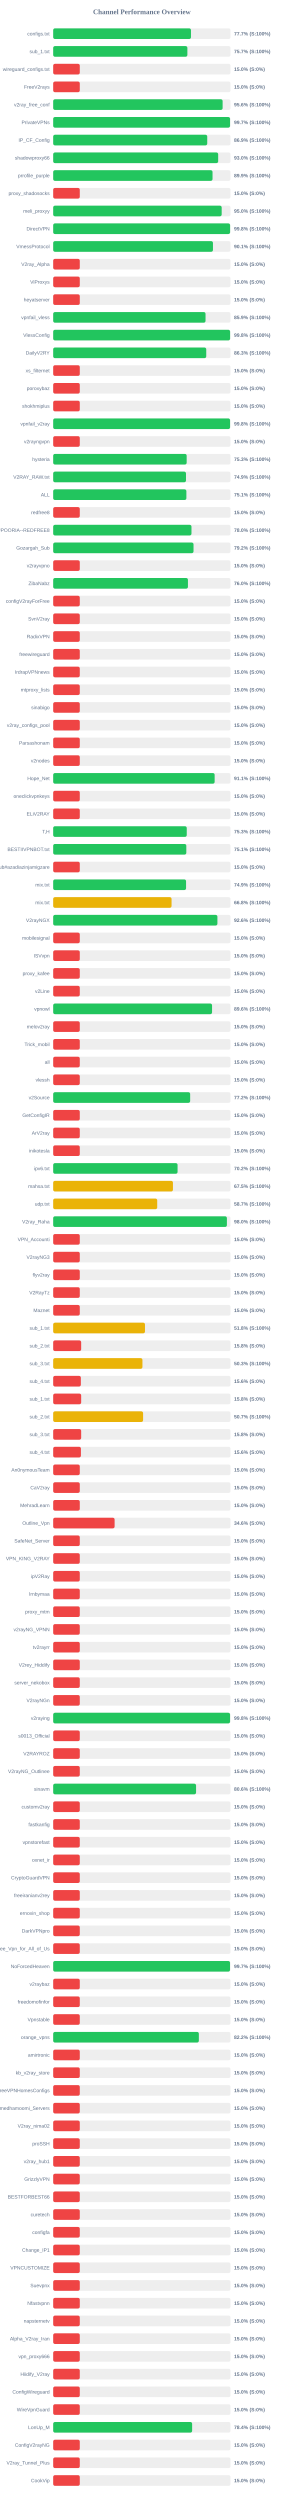
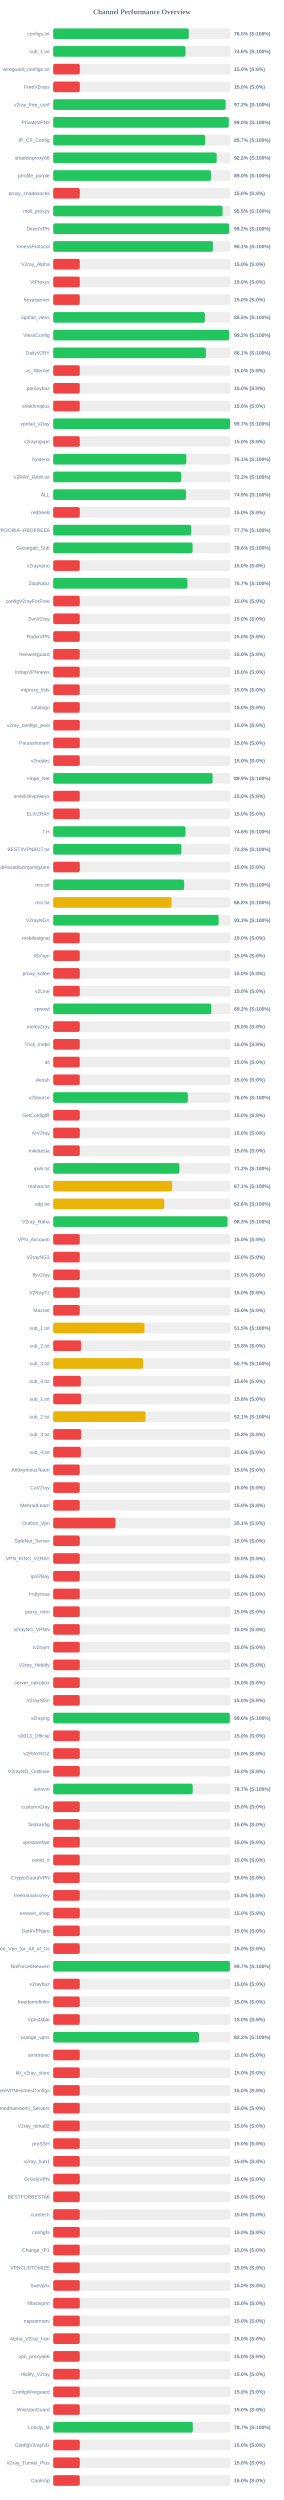
<svg xmlns="http://www.w3.org/2000/svg" width="800" height="7050" version="1.1">
  <style>
        .row { font: 14px Arial; fill: #64748b; }
        .score { font: bold 14px Arial; fill: #64748b; }
    </style>
  <text x="400" y="40" text-anchor="middle" font-size="20px" font-weight="bold" fill="#64748b">Channel Performance Overview</text>
  <rect x="150" y="80" width="500" height="30" fill="#eee" rx="5" />
-   <rect x="150" y="80" width="388.55" height="30" fill="#22c55e" rx="5" />
+   <rect x="150" y="80" width="382.45" height="30" fill="#22c55e" rx="5" />
  <text x="140" y="100" text-anchor="end" class="row">configs.txt</text>
-   <text x="660" y="100" text-anchor="start" class="score">77.7% (S:100%)</text>
+   <text x="660" y="100" text-anchor="start" class="score">76.5% (S:100%)</text>
  <rect x="150" y="130" width="500" height="30" fill="#eee" rx="5" />
-   <rect x="150" y="130" width="378.4" height="30" fill="#22c55e" rx="5" />
+   <rect x="150" y="130" width="373.15" height="30" fill="#22c55e" rx="5" />
  <text x="140" y="150" text-anchor="end" class="row">sub_1.txt</text>
-   <text x="660" y="150" text-anchor="start" class="score">75.7% (S:100%)</text>
+   <text x="660" y="150" text-anchor="start" class="score">74.6% (S:100%)</text>
  <rect x="150" y="180" width="500" height="30" fill="#eee" rx="5" />
  <rect x="150" y="180" width="75.0" height="30" fill="#ef4444" rx="5" />
  <text x="140" y="200" text-anchor="end" class="row">wireguard_configs.txt</text>
  <text x="660" y="200" text-anchor="start" class="score">15.0% (S:0%)</text>
  <rect x="150" y="230" width="500" height="30" fill="#eee" rx="5" />
  <rect x="150" y="230" width="75.0" height="30" fill="#ef4444" rx="5" />
  <text x="140" y="250" text-anchor="end" class="row">FreeV2rays</text>
  <text x="660" y="250" text-anchor="start" class="score">15.0% (S:0%)</text>
  <rect x="150" y="280" width="500" height="30" fill="#eee" rx="5" />
-   <rect x="150" y="280" width="477.8" height="30" fill="#22c55e" rx="5" />
+   <rect x="150" y="280" width="486.2" height="30" fill="#22c55e" rx="5" />
  <text x="140" y="300" text-anchor="end" class="row">v2ray_free_conf</text>
-   <text x="660" y="300" text-anchor="start" class="score">95.6% (S:100%)</text>
+   <text x="660" y="300" text-anchor="start" class="score">97.2% (S:100%)</text>
  <rect x="150" y="330" width="500" height="30" fill="#eee" rx="5" />
-   <rect x="150" y="330" width="498.7" height="30" fill="#22c55e" rx="5" />
+   <rect x="150" y="330" width="495.15" height="30" fill="#22c55e" rx="5" />
  <text x="140" y="350" text-anchor="end" class="row">PrivateVPNs</text>
-   <text x="660" y="350" text-anchor="start" class="score">99.7% (S:100%)</text>
+   <text x="660" y="350" text-anchor="start" class="score">99.0% (S:100%)</text>
  <rect x="150" y="380" width="500" height="30" fill="#eee" rx="5" />
-   <rect x="150" y="380" width="434.4" height="30" fill="#22c55e" rx="5" />
+   <rect x="150" y="380" width="428.6" height="30" fill="#22c55e" rx="5" />
  <text x="140" y="400" text-anchor="end" class="row">IP_CF_Config</text>
-   <text x="660" y="400" text-anchor="start" class="score">86.9% (S:100%)</text>
+   <text x="660" y="400" text-anchor="start" class="score">85.7% (S:100%)</text>
  <rect x="150" y="430" width="500" height="30" fill="#eee" rx="5" />
-   <rect x="150" y="430" width="465.25" height="30" fill="#22c55e" rx="5" />
+   <rect x="150" y="430" width="461.05" height="30" fill="#22c55e" rx="5" />
  <text x="140" y="450" text-anchor="end" class="row">shadowproxy66</text>
-   <text x="660" y="450" text-anchor="start" class="score">93.0% (S:100%)</text>
+   <text x="660" y="450" text-anchor="start" class="score">92.2% (S:100%)</text>
  <rect x="150" y="480" width="500" height="30" fill="#eee" rx="5" />
-   <rect x="150" y="480" width="449.35" height="30" fill="#22c55e" rx="5" />
+   <rect x="150" y="480" width="444.9" height="30" fill="#22c55e" rx="5" />
  <text x="140" y="500" text-anchor="end" class="row">prrofile_purple</text>
-   <text x="660" y="500" text-anchor="start" class="score">89.9% (S:100%)</text>
+   <text x="660" y="500" text-anchor="start" class="score">89.0% (S:100%)</text>
  <rect x="150" y="530" width="500" height="30" fill="#eee" rx="5" />
  <rect x="150" y="530" width="75.0" height="30" fill="#ef4444" rx="5" />
  <text x="140" y="550" text-anchor="end" class="row">proxy_shadosocks</text>
  <text x="660" y="550" text-anchor="start" class="score">15.0% (S:0%)</text>
  <rect x="150" y="580" width="500" height="30" fill="#eee" rx="5" />
-   <rect x="150" y="580" width="475.15" height="30" fill="#22c55e" rx="5" />
+   <rect x="150" y="580" width="477.65" height="30" fill="#22c55e" rx="5" />
  <text x="140" y="600" text-anchor="end" class="row">meli_proxyy</text>
-   <text x="660" y="600" text-anchor="start" class="score">95.0% (S:100%)</text>
+   <text x="660" y="600" text-anchor="start" class="score">95.5% (S:100%)</text>
  <rect x="150" y="630" width="500" height="30" fill="#eee" rx="5" />
-   <rect x="150" y="630" width="498.85" height="30" fill="#22c55e" rx="5" />
+   <rect x="150" y="630" width="496.0" height="30" fill="#22c55e" rx="5" />
  <text x="140" y="650" text-anchor="end" class="row">DirectVPN</text>
-   <text x="660" y="650" text-anchor="start" class="score">99.8% (S:100%)</text>
+   <text x="660" y="650" text-anchor="start" class="score">99.2% (S:100%)</text>
  <rect x="150" y="680" width="500" height="30" fill="#eee" rx="5" />
-   <rect x="150" y="680" width="450.55" height="30" fill="#22c55e" rx="5" />
+   <rect x="150" y="680" width="450.5" height="30" fill="#22c55e" rx="5" />
  <text x="140" y="700" text-anchor="end" class="row">VmessProtocol</text>
  <text x="660" y="700" text-anchor="start" class="score">90.1% (S:100%)</text>
  <rect x="150" y="730" width="500" height="30" fill="#eee" rx="5" />
  <rect x="150" y="730" width="75.0" height="30" fill="#ef4444" rx="5" />
  <text x="140" y="750" text-anchor="end" class="row">V2ray_Alpha</text>
  <text x="660" y="750" text-anchor="start" class="score">15.0% (S:0%)</text>
  <rect x="150" y="780" width="500" height="30" fill="#eee" rx="5" />
  <rect x="150" y="780" width="75.0" height="30" fill="#ef4444" rx="5" />
  <text x="140" y="800" text-anchor="end" class="row">ViProxys</text>
  <text x="660" y="800" text-anchor="start" class="score">15.0% (S:0%)</text>
  <rect x="150" y="830" width="500" height="30" fill="#eee" rx="5" />
  <rect x="150" y="830" width="75.0" height="30" fill="#ef4444" rx="5" />
  <text x="140" y="850" text-anchor="end" class="row">heyatserver</text>
  <text x="660" y="850" text-anchor="start" class="score">15.0% (S:0%)</text>
  <rect x="150" y="880" width="500" height="30" fill="#eee" rx="5" />
-   <rect x="150" y="880" width="429.6" height="30" fill="#22c55e" rx="5" />
+   <rect x="150" y="880" width="427.7" height="30" fill="#22c55e" rx="5" />
  <text x="140" y="900" text-anchor="end" class="row">vpnfail_vless</text>
-   <text x="660" y="900" text-anchor="start" class="score">85.9% (S:100%)</text>
+   <text x="660" y="900" text-anchor="start" class="score">85.5% (S:100%)</text>
  <rect x="150" y="930" width="500" height="30" fill="#eee" rx="5" />
-   <rect x="150" y="930" width="498.85" height="30" fill="#22c55e" rx="5" />
+   <rect x="150" y="930" width="496.2" height="30" fill="#22c55e" rx="5" />
  <text x="140" y="950" text-anchor="end" class="row">VlessConfig</text>
-   <text x="660" y="950" text-anchor="start" class="score">99.8% (S:100%)</text>
+   <text x="660" y="950" text-anchor="start" class="score">99.2% (S:100%)</text>
  <rect x="150" y="980" width="500" height="30" fill="#eee" rx="5" />
-   <rect x="150" y="980" width="431.6" height="30" fill="#22c55e" rx="5" />
+   <rect x="150" y="980" width="430.55" height="30" fill="#22c55e" rx="5" />
  <text x="140" y="1000" text-anchor="end" class="row">DailyV2RY</text>
-   <text x="660" y="1000" text-anchor="start" class="score">86.3% (S:100%)</text>
+   <text x="660" y="1000" text-anchor="start" class="score">86.1% (S:100%)</text>
  <rect x="150" y="1030" width="500" height="30" fill="#eee" rx="5" />
  <rect x="150" y="1030" width="75.0" height="30" fill="#ef4444" rx="5" />
  <text x="140" y="1050" text-anchor="end" class="row">xs_filternet</text>
  <text x="660" y="1050" text-anchor="start" class="score">15.0% (S:0%)</text>
  <rect x="150" y="1080" width="500" height="30" fill="#eee" rx="5" />
  <rect x="150" y="1080" width="75.0" height="30" fill="#ef4444" rx="5" />
  <text x="140" y="1100" text-anchor="end" class="row">poroxybaz</text>
  <text x="660" y="1100" text-anchor="start" class="score">15.0% (S:0%)</text>
  <rect x="150" y="1130" width="500" height="30" fill="#eee" rx="5" />
  <rect x="150" y="1130" width="75.0" height="30" fill="#ef4444" rx="5" />
  <text x="140" y="1150" text-anchor="end" class="row">shokhmiplus</text>
  <text x="660" y="1150" text-anchor="start" class="score">15.0% (S:0%)</text>
  <rect x="150" y="1180" width="500" height="30" fill="#eee" rx="5" />
-   <rect x="150" y="1180" width="498.75" height="30" fill="#22c55e" rx="5" />
+   <rect x="150" y="1180" width="498.7" height="30" fill="#22c55e" rx="5" />
  <text x="140" y="1200" text-anchor="end" class="row">vpnfail_v2ray</text>
-   <text x="660" y="1200" text-anchor="start" class="score">99.8% (S:100%)</text>
+   <text x="660" y="1200" text-anchor="start" class="score">99.7% (S:100%)</text>
  <rect x="150" y="1230" width="500" height="30" fill="#eee" rx="5" />
  <rect x="150" y="1230" width="75.0" height="30" fill="#ef4444" rx="5" />
  <text x="140" y="1250" text-anchor="end" class="row">v2rayngvpn</text>
  <text x="660" y="1250" text-anchor="start" class="score">15.0% (S:0%)</text>
  <rect x="150" y="1280" width="500" height="30" fill="#eee" rx="5" />
-   <rect x="150" y="1280" width="376.4" height="30" fill="#22c55e" rx="5" />
+   <rect x="150" y="1280" width="375.55" height="30" fill="#22c55e" rx="5" />
  <text x="140" y="1300" text-anchor="end" class="row">hysteria</text>
-   <text x="660" y="1300" text-anchor="start" class="score">75.3% (S:100%)</text>
+   <text x="660" y="1300" text-anchor="start" class="score">75.1% (S:100%)</text>
  <rect x="150" y="1330" width="500" height="30" fill="#eee" rx="5" />
-   <rect x="150" y="1330" width="374.5" height="30" fill="#22c55e" rx="5" />
+   <rect x="150" y="1330" width="361.15" height="30" fill="#22c55e" rx="5" />
  <text x="140" y="1350" text-anchor="end" class="row">V2RAY_RAW.txt</text>
-   <text x="660" y="1350" text-anchor="start" class="score">74.9% (S:100%)</text>
+   <text x="660" y="1350" text-anchor="start" class="score">72.2% (S:100%)</text>
  <rect x="150" y="1380" width="500" height="30" fill="#eee" rx="5" />
-   <rect x="150" y="1380" width="375.6" height="30" fill="#22c55e" rx="5" />
+   <rect x="150" y="1380" width="374.4" height="30" fill="#22c55e" rx="5" />
  <text x="140" y="1400" text-anchor="end" class="row">ALL</text>
-   <text x="660" y="1400" text-anchor="start" class="score">75.1% (S:100%)</text>
+   <text x="660" y="1400" text-anchor="start" class="score">74.9% (S:100%)</text>
  <rect x="150" y="1430" width="500" height="30" fill="#eee" rx="5" />
  <rect x="150" y="1430" width="75.0" height="30" fill="#ef4444" rx="5" />
  <text x="140" y="1450" text-anchor="end" class="row">redfree8</text>
  <text x="660" y="1450" text-anchor="start" class="score">15.0% (S:0%)</text>
  <rect x="150" y="1480" width="500" height="30" fill="#eee" rx="5" />
-   <rect x="150" y="1480" width="389.95" height="30" fill="#22c55e" rx="5" />
+   <rect x="150" y="1480" width="388.7" height="30" fill="#22c55e" rx="5" />
  <text x="140" y="1500" text-anchor="end" class="row">POORIA--REDFREE8.txt#POORIA--REDFREE8</text>
-   <text x="660" y="1500" text-anchor="start" class="score">78.0% (S:100%)</text>
+   <text x="660" y="1500" text-anchor="start" class="score">77.7% (S:100%)</text>
  <rect x="150" y="1530" width="500" height="30" fill="#eee" rx="5" />
-   <rect x="150" y="1530" width="395.75" height="30" fill="#22c55e" rx="5" />
+   <rect x="150" y="1530" width="393.1" height="30" fill="#22c55e" rx="5" />
  <text x="140" y="1550" text-anchor="end" class="row">Gozargah_Sub</text>
-   <text x="660" y="1550" text-anchor="start" class="score">79.2% (S:100%)</text>
+   <text x="660" y="1550" text-anchor="start" class="score">78.6% (S:100%)</text>
  <rect x="150" y="1580" width="500" height="30" fill="#eee" rx="5" />
  <rect x="150" y="1580" width="75.0" height="30" fill="#ef4444" rx="5" />
  <text x="140" y="1600" text-anchor="end" class="row">v2rayvpno</text>
  <text x="660" y="1600" text-anchor="start" class="score">15.0% (S:0%)</text>
  <rect x="150" y="1630" width="500" height="30" fill="#eee" rx="5" />
-   <rect x="150" y="1630" width="380.0" height="30" fill="#22c55e" rx="5" />
+   <rect x="150" y="1630" width="378.55" height="30" fill="#22c55e" rx="5" />
  <text x="140" y="1650" text-anchor="end" class="row">ZibaNabz</text>
-   <text x="660" y="1650" text-anchor="start" class="score">76.0% (S:100%)</text>
+   <text x="660" y="1650" text-anchor="start" class="score">75.7% (S:100%)</text>
  <rect x="150" y="1680" width="500" height="30" fill="#eee" rx="5" />
  <rect x="150" y="1680" width="75.0" height="30" fill="#ef4444" rx="5" />
  <text x="140" y="1700" text-anchor="end" class="row">configV2rayForFree</text>
  <text x="660" y="1700" text-anchor="start" class="score">15.0% (S:0%)</text>
  <rect x="150" y="1730" width="500" height="30" fill="#eee" rx="5" />
  <rect x="150" y="1730" width="75.0" height="30" fill="#ef4444" rx="5" />
  <text x="140" y="1750" text-anchor="end" class="row">SvnV2ray</text>
  <text x="660" y="1750" text-anchor="start" class="score">15.0% (S:0%)</text>
  <rect x="150" y="1780" width="500" height="30" fill="#eee" rx="5" />
  <rect x="150" y="1780" width="75.0" height="30" fill="#ef4444" rx="5" />
  <text x="140" y="1800" text-anchor="end" class="row">RadixVPN</text>
  <text x="660" y="1800" text-anchor="start" class="score">15.0% (S:0%)</text>
  <rect x="150" y="1830" width="500" height="30" fill="#eee" rx="5" />
  <rect x="150" y="1830" width="75.0" height="30" fill="#ef4444" rx="5" />
  <text x="140" y="1850" text-anchor="end" class="row">freewireguard</text>
  <text x="660" y="1850" text-anchor="start" class="score">15.0% (S:0%)</text>
  <rect x="150" y="1880" width="500" height="30" fill="#eee" rx="5" />
  <rect x="150" y="1880" width="75.0" height="30" fill="#ef4444" rx="5" />
  <text x="140" y="1900" text-anchor="end" class="row">IrdrapVPNnews</text>
  <text x="660" y="1900" text-anchor="start" class="score">15.0% (S:0%)</text>
  <rect x="150" y="1930" width="500" height="30" fill="#eee" rx="5" />
  <rect x="150" y="1930" width="75.0" height="30" fill="#ef4444" rx="5" />
  <text x="140" y="1950" text-anchor="end" class="row">mtproxy_lists</text>
  <text x="660" y="1950" text-anchor="start" class="score">15.0% (S:0%)</text>
  <rect x="150" y="1980" width="500" height="30" fill="#eee" rx="5" />
  <rect x="150" y="1980" width="75.0" height="30" fill="#ef4444" rx="5" />
  <text x="140" y="2000" text-anchor="end" class="row">sinabigo</text>
  <text x="660" y="2000" text-anchor="start" class="score">15.0% (S:0%)</text>
  <rect x="150" y="2030" width="500" height="30" fill="#eee" rx="5" />
  <rect x="150" y="2030" width="75.0" height="30" fill="#ef4444" rx="5" />
  <text x="140" y="2050" text-anchor="end" class="row">v2ray_configs_pool</text>
  <text x="660" y="2050" text-anchor="start" class="score">15.0% (S:0%)</text>
  <rect x="150" y="2080" width="500" height="30" fill="#eee" rx="5" />
  <rect x="150" y="2080" width="75.0" height="30" fill="#ef4444" rx="5" />
  <text x="140" y="2100" text-anchor="end" class="row">Parsashonam</text>
  <text x="660" y="2100" text-anchor="start" class="score">15.0% (S:0%)</text>
  <rect x="150" y="2130" width="500" height="30" fill="#eee" rx="5" />
  <rect x="150" y="2130" width="75.0" height="30" fill="#ef4444" rx="5" />
  <text x="140" y="2150" text-anchor="end" class="row">v2nodes</text>
  <text x="660" y="2150" text-anchor="start" class="score">15.0% (S:0%)</text>
  <rect x="150" y="2180" width="500" height="30" fill="#eee" rx="5" />
-   <rect x="150" y="2180" width="455.3" height="30" fill="#22c55e" rx="5" />
+   <rect x="150" y="2180" width="449.55" height="30" fill="#22c55e" rx="5" />
  <text x="140" y="2200" text-anchor="end" class="row">Hope_Net</text>
-   <text x="660" y="2200" text-anchor="start" class="score">91.1% (S:100%)</text>
+   <text x="660" y="2200" text-anchor="start" class="score">89.9% (S:100%)</text>
  <rect x="150" y="2230" width="500" height="30" fill="#eee" rx="5" />
  <rect x="150" y="2230" width="75.0" height="30" fill="#ef4444" rx="5" />
  <text x="140" y="2250" text-anchor="end" class="row">oneclickvpnkeys</text>
  <text x="660" y="2250" text-anchor="start" class="score">15.0% (S:0%)</text>
  <rect x="150" y="2280" width="500" height="30" fill="#eee" rx="5" />
  <rect x="150" y="2280" width="75.0" height="30" fill="#ef4444" rx="5" />
  <text x="140" y="2300" text-anchor="end" class="row">ELiV2RAY</text>
  <text x="660" y="2300" text-anchor="start" class="score">15.0% (S:0%)</text>
  <rect x="150" y="2330" width="500" height="30" fill="#eee" rx="5" />
-   <rect x="150" y="2330" width="376.65" height="30" fill="#22c55e" rx="5" />
+   <rect x="150" y="2330" width="373.15" height="30" fill="#22c55e" rx="5" />
  <text x="140" y="2350" text-anchor="end" class="row">T,H</text>
-   <text x="660" y="2350" text-anchor="start" class="score">75.3% (S:100%)</text>
+   <text x="660" y="2350" text-anchor="start" class="score">74.6% (S:100%)</text>
  <rect x="150" y="2380" width="500" height="30" fill="#eee" rx="5" />
-   <rect x="150" y="2380" width="375.4" height="30" fill="#22c55e" rx="5" />
+   <rect x="150" y="2380" width="361.5" height="30" fill="#22c55e" rx="5" />
  <text x="140" y="2400" text-anchor="end" class="row">BESTIIVPNBOT.txt</text>
-   <text x="660" y="2400" text-anchor="start" class="score">75.1% (S:100%)</text>
+   <text x="660" y="2400" text-anchor="start" class="score">72.3% (S:100%)</text>
  <rect x="150" y="2430" width="500" height="30" fill="#eee" rx="5" />
  <rect x="150" y="2430" width="75.0" height="30" fill="#ef4444" rx="5" />
  <text x="140" y="2450" text-anchor="end" class="row">Sub#azadiazinjamigzare</text>
  <text x="660" y="2450" text-anchor="start" class="score">15.0% (S:0%)</text>
  <rect x="150" y="2480" width="500" height="30" fill="#eee" rx="5" />
-   <rect x="150" y="2480" width="374.7" height="30" fill="#22c55e" rx="5" />
+   <rect x="150" y="2480" width="369.3" height="30" fill="#22c55e" rx="5" />
  <text x="140" y="2500" text-anchor="end" class="row">mix.txt</text>
-   <text x="660" y="2500" text-anchor="start" class="score">74.9% (S:100%)</text>
+   <text x="660" y="2500" text-anchor="start" class="score">73.9% (S:100%)</text>
  <rect x="150" y="2530" width="500" height="30" fill="#eee" rx="5" />
-   <rect x="150" y="2530" width="333.8" height="30" fill="#eab308" rx="5" />
+   <rect x="150" y="2530" width="333.85" height="30" fill="#eab308" rx="5" />
  <text x="140" y="2550" text-anchor="end" class="row">mix.txt</text>
  <text x="660" y="2550" text-anchor="start" class="score">66.8% (S:100%)</text>
  <rect x="150" y="2580" width="500" height="30" fill="#eee" rx="5" />
-   <rect x="150" y="2580" width="463.1" height="30" fill="#22c55e" rx="5" />
+   <rect x="150" y="2580" width="466.5" height="30" fill="#22c55e" rx="5" />
  <text x="140" y="2600" text-anchor="end" class="row">V2rayNGX</text>
-   <text x="660" y="2600" text-anchor="start" class="score">92.6% (S:100%)</text>
+   <text x="660" y="2600" text-anchor="start" class="score">93.3% (S:100%)</text>
  <rect x="150" y="2630" width="500" height="30" fill="#eee" rx="5" />
  <rect x="150" y="2630" width="75.0" height="30" fill="#ef4444" rx="5" />
  <text x="140" y="2650" text-anchor="end" class="row">mobilesignal</text>
  <text x="660" y="2650" text-anchor="start" class="score">15.0% (S:0%)</text>
  <rect x="150" y="2680" width="500" height="30" fill="#eee" rx="5" />
  <rect x="150" y="2680" width="75.0" height="30" fill="#ef4444" rx="5" />
  <text x="140" y="2700" text-anchor="end" class="row">ISVvpn</text>
  <text x="660" y="2700" text-anchor="start" class="score">15.0% (S:0%)</text>
  <rect x="150" y="2730" width="500" height="30" fill="#eee" rx="5" />
  <rect x="150" y="2730" width="75.0" height="30" fill="#ef4444" rx="5" />
  <text x="140" y="2750" text-anchor="end" class="row">proxy_kafee</text>
  <text x="660" y="2750" text-anchor="start" class="score">15.0% (S:0%)</text>
  <rect x="150" y="2780" width="500" height="30" fill="#eee" rx="5" />
  <rect x="150" y="2780" width="75.0" height="30" fill="#ef4444" rx="5" />
  <text x="140" y="2800" text-anchor="end" class="row">v2Line</text>
  <text x="660" y="2800" text-anchor="start" class="score">15.0% (S:0%)</text>
  <rect x="150" y="2830" width="500" height="30" fill="#eee" rx="5" />
-   <rect x="150" y="2830" width="448.0" height="30" fill="#22c55e" rx="5" />
+   <rect x="150" y="2830" width="445.9" height="30" fill="#22c55e" rx="5" />
  <text x="140" y="2850" text-anchor="end" class="row">vpnowl</text>
-   <text x="660" y="2850" text-anchor="start" class="score">89.6% (S:100%)</text>
+   <text x="660" y="2850" text-anchor="start" class="score">89.2% (S:100%)</text>
  <rect x="150" y="2880" width="500" height="30" fill="#eee" rx="5" />
  <rect x="150" y="2880" width="75.0" height="30" fill="#ef4444" rx="5" />
  <text x="140" y="2900" text-anchor="end" class="row">melov2ray</text>
  <text x="660" y="2900" text-anchor="start" class="score">15.0% (S:0%)</text>
  <rect x="150" y="2930" width="500" height="30" fill="#eee" rx="5" />
  <rect x="150" y="2930" width="75.0" height="30" fill="#ef4444" rx="5" />
  <text x="140" y="2950" text-anchor="end" class="row">Trick_mobil</text>
  <text x="660" y="2950" text-anchor="start" class="score">15.0% (S:0%)</text>
  <rect x="150" y="2980" width="500" height="30" fill="#eee" rx="5" />
  <rect x="150" y="2980" width="75.0" height="30" fill="#ef4444" rx="5" />
  <text x="140" y="3000" text-anchor="end" class="row">all</text>
  <text x="660" y="3000" text-anchor="start" class="score">15.0% (S:0%)</text>
  <rect x="150" y="3030" width="500" height="30" fill="#eee" rx="5" />
  <rect x="150" y="3030" width="75.0" height="30" fill="#ef4444" rx="5" />
  <text x="140" y="3050" text-anchor="end" class="row">vlessh</text>
  <text x="660" y="3050" text-anchor="start" class="score">15.0% (S:0%)</text>
  <rect x="150" y="3080" width="500" height="30" fill="#eee" rx="5" />
-   <rect x="150" y="3080" width="386.25" height="30" fill="#22c55e" rx="5" />
+   <rect x="150" y="3080" width="379.8" height="30" fill="#22c55e" rx="5" />
  <text x="140" y="3100" text-anchor="end" class="row">v2Source</text>
-   <text x="660" y="3100" text-anchor="start" class="score">77.2% (S:100%)</text>
+   <text x="660" y="3100" text-anchor="start" class="score">76.0% (S:100%)</text>
  <rect x="150" y="3130" width="500" height="30" fill="#eee" rx="5" />
  <rect x="150" y="3130" width="75.0" height="30" fill="#ef4444" rx="5" />
  <text x="140" y="3150" text-anchor="end" class="row">GetConfigIR</text>
  <text x="660" y="3150" text-anchor="start" class="score">15.0% (S:0%)</text>
  <rect x="150" y="3180" width="500" height="30" fill="#eee" rx="5" />
  <rect x="150" y="3180" width="75.0" height="30" fill="#ef4444" rx="5" />
  <text x="140" y="3200" text-anchor="end" class="row">ArV2ray</text>
  <text x="660" y="3200" text-anchor="start" class="score">15.0% (S:0%)</text>
  <rect x="150" y="3230" width="500" height="30" fill="#eee" rx="5" />
  <rect x="150" y="3230" width="75.0" height="30" fill="#ef4444" rx="5" />
  <text x="140" y="3250" text-anchor="end" class="row">inikotesla</text>
  <text x="660" y="3250" text-anchor="start" class="score">15.0% (S:0%)</text>
  <rect x="150" y="3280" width="500" height="30" fill="#eee" rx="5" />
-   <rect x="150" y="3280" width="350.75" height="30" fill="#22c55e" rx="5" />
+   <rect x="150" y="3280" width="355.9" height="30" fill="#22c55e" rx="5" />
  <text x="140" y="3300" text-anchor="end" class="row">ipv6.txt</text>
-   <text x="660" y="3300" text-anchor="start" class="score">70.2% (S:100%)</text>
+   <text x="660" y="3300" text-anchor="start" class="score">71.2% (S:100%)</text>
  <rect x="150" y="3330" width="500" height="30" fill="#eee" rx="5" />
-   <rect x="150" y="3330" width="337.7" height="30" fill="#eab308" rx="5" />
+   <rect x="150" y="3330" width="335.3" height="30" fill="#eab308" rx="5" />
  <text x="140" y="3350" text-anchor="end" class="row">mahsa.txt</text>
-   <text x="660" y="3350" text-anchor="start" class="score">67.5% (S:100%)</text>
+   <text x="660" y="3350" text-anchor="start" class="score">67.1% (S:100%)</text>
  <rect x="150" y="3380" width="500" height="30" fill="#eee" rx="5" />
-   <rect x="150" y="3380" width="293.35" height="30" fill="#eab308" rx="5" />
+   <rect x="150" y="3380" width="313.05" height="30" fill="#eab308" rx="5" />
  <text x="140" y="3400" text-anchor="end" class="row">udp.txt</text>
-   <text x="660" y="3400" text-anchor="start" class="score">58.7% (S:100%)</text>
+   <text x="660" y="3400" text-anchor="start" class="score">62.6% (S:100%)</text>
  <rect x="150" y="3430" width="500" height="30" fill="#eee" rx="5" />
-   <rect x="150" y="3430" width="489.85" height="30" fill="#22c55e" rx="5" />
+   <rect x="150" y="3430" width="491.7" height="30" fill="#22c55e" rx="5" />
  <text x="140" y="3450" text-anchor="end" class="row">V2ray_Raha</text>
-   <text x="660" y="3450" text-anchor="start" class="score">98.0% (S:100%)</text>
+   <text x="660" y="3450" text-anchor="start" class="score">98.3% (S:100%)</text>
  <rect x="150" y="3480" width="500" height="30" fill="#eee" rx="5" />
  <rect x="150" y="3480" width="75.0" height="30" fill="#ef4444" rx="5" />
  <text x="140" y="3500" text-anchor="end" class="row">VPN_Accounti</text>
  <text x="660" y="3500" text-anchor="start" class="score">15.0% (S:0%)</text>
  <rect x="150" y="3530" width="500" height="30" fill="#eee" rx="5" />
  <rect x="150" y="3530" width="75.0" height="30" fill="#ef4444" rx="5" />
  <text x="140" y="3550" text-anchor="end" class="row">V2rayNG3</text>
  <text x="660" y="3550" text-anchor="start" class="score">15.0% (S:0%)</text>
  <rect x="150" y="3580" width="500" height="30" fill="#eee" rx="5" />
  <rect x="150" y="3580" width="75.0" height="30" fill="#ef4444" rx="5" />
  <text x="140" y="3600" text-anchor="end" class="row">flyv2ray</text>
  <text x="660" y="3600" text-anchor="start" class="score">15.0% (S:0%)</text>
  <rect x="150" y="3630" width="500" height="30" fill="#eee" rx="5" />
  <rect x="150" y="3630" width="75.0" height="30" fill="#ef4444" rx="5" />
  <text x="140" y="3650" text-anchor="end" class="row">V2RayTz</text>
  <text x="660" y="3650" text-anchor="start" class="score">15.0% (S:0%)</text>
  <rect x="150" y="3680" width="500" height="30" fill="#eee" rx="5" />
  <rect x="150" y="3680" width="75.0" height="30" fill="#ef4444" rx="5" />
  <text x="140" y="3700" text-anchor="end" class="row">Maznet</text>
  <text x="660" y="3700" text-anchor="start" class="score">15.0% (S:0%)</text>
  <rect x="150" y="3730" width="500" height="30" fill="#eee" rx="5" />
-   <rect x="150" y="3730" width="258.85" height="30" fill="#eab308" rx="5" />
+   <rect x="150" y="3730" width="257.45" height="30" fill="#eab308" rx="5" />
  <text x="140" y="3750" text-anchor="end" class="row">sub_1.txt</text>
-   <text x="660" y="3750" text-anchor="start" class="score">51.8% (S:100%)</text>
+   <text x="660" y="3750" text-anchor="start" class="score">51.5% (S:100%)</text>
  <rect x="150" y="3780" width="500" height="30" fill="#eee" rx="5" />
  <rect x="150" y="3780" width="78.9" height="30" fill="#ef4444" rx="5" />
  <text x="140" y="3800" text-anchor="end" class="row">sub_2.txt</text>
  <text x="660" y="3800" text-anchor="start" class="score">15.8% (S:0%)</text>
  <rect x="150" y="3830" width="500" height="30" fill="#eee" rx="5" />
-   <rect x="150" y="3830" width="251.7" height="30" fill="#eab308" rx="5" />
+   <rect x="150" y="3830" width="253.6" height="30" fill="#eab308" rx="5" />
  <text x="140" y="3850" text-anchor="end" class="row">sub_3.txt</text>
-   <text x="660" y="3850" text-anchor="start" class="score">50.3% (S:100%)</text>
+   <text x="660" y="3850" text-anchor="start" class="score">50.7% (S:100%)</text>
  <rect x="150" y="3880" width="500" height="30" fill="#eee" rx="5" />
  <rect x="150" y="3880" width="78.0" height="30" fill="#ef4444" rx="5" />
  <text x="140" y="3900" text-anchor="end" class="row">sub_4.txt</text>
  <text x="660" y="3900" text-anchor="start" class="score">15.6% (S:0%)</text>
  <rect x="150" y="3930" width="500" height="30" fill="#eee" rx="5" />
  <rect x="150" y="3930" width="78.9" height="30" fill="#ef4444" rx="5" />
  <text x="140" y="3950" text-anchor="end" class="row">sub_1.txt</text>
  <text x="660" y="3950" text-anchor="start" class="score">15.8% (S:0%)</text>
  <rect x="150" y="3980" width="500" height="30" fill="#eee" rx="5" />
-   <rect x="150" y="3980" width="253.5" height="30" fill="#eab308" rx="5" />
+   <rect x="150" y="3980" width="260.6" height="30" fill="#eab308" rx="5" />
  <text x="140" y="4000" text-anchor="end" class="row">sub_2.txt</text>
-   <text x="660" y="4000" text-anchor="start" class="score">50.7% (S:100%)</text>
+   <text x="660" y="4000" text-anchor="start" class="score">52.1% (S:100%)</text>
  <rect x="150" y="4030" width="500" height="30" fill="#eee" rx="5" />
  <rect x="150" y="4030" width="78.9" height="30" fill="#ef4444" rx="5" />
  <text x="140" y="4050" text-anchor="end" class="row">sub_3.txt</text>
  <text x="660" y="4050" text-anchor="start" class="score">15.8% (S:0%)</text>
  <rect x="150" y="4080" width="500" height="30" fill="#eee" rx="5" />
-   <rect x="150" y="4080" width="78.2" height="30" fill="#ef4444" rx="5" />
+   <rect x="150" y="4080" width="78.15" height="30" fill="#ef4444" rx="5" />
  <text x="140" y="4100" text-anchor="end" class="row">sub_4.txt</text>
  <text x="660" y="4100" text-anchor="start" class="score">15.6% (S:0%)</text>
  <rect x="150" y="4130" width="500" height="30" fill="#eee" rx="5" />
  <rect x="150" y="4130" width="75.0" height="30" fill="#ef4444" rx="5" />
  <text x="140" y="4150" text-anchor="end" class="row">An0nymousTeam</text>
  <text x="660" y="4150" text-anchor="start" class="score">15.0% (S:0%)</text>
  <rect x="150" y="4180" width="500" height="30" fill="#eee" rx="5" />
  <rect x="150" y="4180" width="75.0" height="30" fill="#ef4444" rx="5" />
  <text x="140" y="4200" text-anchor="end" class="row">CaV2ray</text>
  <text x="660" y="4200" text-anchor="start" class="score">15.0% (S:0%)</text>
  <rect x="150" y="4230" width="500" height="30" fill="#eee" rx="5" />
  <rect x="150" y="4230" width="75.0" height="30" fill="#ef4444" rx="5" />
  <text x="140" y="4250" text-anchor="end" class="row">MehradLearn</text>
  <text x="660" y="4250" text-anchor="start" class="score">15.0% (S:0%)</text>
  <rect x="150" y="4280" width="500" height="30" fill="#eee" rx="5" />
-   <rect x="150" y="4280" width="173.2" height="30" fill="#ef4444" rx="5" />
+   <rect x="150" y="4280" width="175.7" height="30" fill="#ef4444" rx="5" />
  <text x="140" y="4300" text-anchor="end" class="row">Outline_Vpn</text>
-   <text x="660" y="4300" text-anchor="start" class="score">34.6% (S:0%)</text>
+   <text x="660" y="4300" text-anchor="start" class="score">35.1% (S:0%)</text>
  <rect x="150" y="4330" width="500" height="30" fill="#eee" rx="5" />
  <rect x="150" y="4330" width="75.0" height="30" fill="#ef4444" rx="5" />
  <text x="140" y="4350" text-anchor="end" class="row">SafeNet_Server</text>
  <text x="660" y="4350" text-anchor="start" class="score">15.0% (S:0%)</text>
  <rect x="150" y="4380" width="500" height="30" fill="#eee" rx="5" />
  <rect x="150" y="4380" width="75.0" height="30" fill="#ef4444" rx="5" />
  <text x="140" y="4400" text-anchor="end" class="row">VPN_KING_V2RAY</text>
  <text x="660" y="4400" text-anchor="start" class="score">15.0% (S:0%)</text>
  <rect x="150" y="4430" width="500" height="30" fill="#eee" rx="5" />
  <rect x="150" y="4430" width="75.0" height="30" fill="#ef4444" rx="5" />
  <text x="140" y="4450" text-anchor="end" class="row">ipV2Ray</text>
  <text x="660" y="4450" text-anchor="start" class="score">15.0% (S:0%)</text>
  <rect x="150" y="4480" width="500" height="30" fill="#eee" rx="5" />
  <rect x="150" y="4480" width="75.0" height="30" fill="#ef4444" rx="5" />
  <text x="140" y="4500" text-anchor="end" class="row">lrnbymaa</text>
  <text x="660" y="4500" text-anchor="start" class="score">15.0% (S:0%)</text>
  <rect x="150" y="4530" width="500" height="30" fill="#eee" rx="5" />
  <rect x="150" y="4530" width="75.0" height="30" fill="#ef4444" rx="5" />
  <text x="140" y="4550" text-anchor="end" class="row">proxy_mtm</text>
  <text x="660" y="4550" text-anchor="start" class="score">15.0% (S:0%)</text>
  <rect x="150" y="4580" width="500" height="30" fill="#eee" rx="5" />
  <rect x="150" y="4580" width="75.0" height="30" fill="#ef4444" rx="5" />
  <text x="140" y="4600" text-anchor="end" class="row">v2rayNG_VPNN</text>
  <text x="660" y="4600" text-anchor="start" class="score">15.0% (S:0%)</text>
  <rect x="150" y="4630" width="500" height="30" fill="#eee" rx="5" />
  <rect x="150" y="4630" width="75.0" height="30" fill="#ef4444" rx="5" />
  <text x="140" y="4650" text-anchor="end" class="row">tv2rayrr</text>
  <text x="660" y="4650" text-anchor="start" class="score">15.0% (S:0%)</text>
  <rect x="150" y="4680" width="500" height="30" fill="#eee" rx="5" />
  <rect x="150" y="4680" width="75.0" height="30" fill="#ef4444" rx="5" />
  <text x="140" y="4700" text-anchor="end" class="row">V2rey_Hiddify</text>
  <text x="660" y="4700" text-anchor="start" class="score">15.0% (S:0%)</text>
  <rect x="150" y="4730" width="500" height="30" fill="#eee" rx="5" />
  <rect x="150" y="4730" width="75.0" height="30" fill="#ef4444" rx="5" />
  <text x="140" y="4750" text-anchor="end" class="row">server_nekobox</text>
  <text x="660" y="4750" text-anchor="start" class="score">15.0% (S:0%)</text>
  <rect x="150" y="4780" width="500" height="30" fill="#eee" rx="5" />
  <rect x="150" y="4780" width="75.0" height="30" fill="#ef4444" rx="5" />
  <text x="140" y="4800" text-anchor="end" class="row">V2rayNGn</text>
  <text x="660" y="4800" text-anchor="start" class="score">15.0% (S:0%)</text>
  <rect x="150" y="4830" width="500" height="30" fill="#eee" rx="5" />
-   <rect x="150" y="4830" width="498.75" height="30" fill="#22c55e" rx="5" />
+   <rect x="150" y="4830" width="497.95" height="30" fill="#22c55e" rx="5" />
  <text x="140" y="4850" text-anchor="end" class="row">v2raying</text>
-   <text x="660" y="4850" text-anchor="start" class="score">99.8% (S:100%)</text>
+   <text x="660" y="4850" text-anchor="start" class="score">99.6% (S:100%)</text>
  <rect x="150" y="4880" width="500" height="30" fill="#eee" rx="5" />
  <rect x="150" y="4880" width="75.0" height="30" fill="#ef4444" rx="5" />
  <text x="140" y="4900" text-anchor="end" class="row">s0013_Official</text>
  <text x="660" y="4900" text-anchor="start" class="score">15.0% (S:0%)</text>
  <rect x="150" y="4930" width="500" height="30" fill="#eee" rx="5" />
  <rect x="150" y="4930" width="75.0" height="30" fill="#ef4444" rx="5" />
  <text x="140" y="4950" text-anchor="end" class="row">V2RAYROZ</text>
  <text x="660" y="4950" text-anchor="start" class="score">15.0% (S:0%)</text>
  <rect x="150" y="4980" width="500" height="30" fill="#eee" rx="5" />
  <rect x="150" y="4980" width="75.0" height="30" fill="#ef4444" rx="5" />
  <text x="140" y="5000" text-anchor="end" class="row">V2rayNG_Outlinee</text>
  <text x="660" y="5000" text-anchor="start" class="score">15.0% (S:0%)</text>
  <rect x="150" y="5030" width="500" height="30" fill="#eee" rx="5" />
-   <rect x="150" y="5030" width="402.9" height="30" fill="#22c55e" rx="5" />
+   <rect x="150" y="5030" width="393.4" height="30" fill="#22c55e" rx="5" />
  <text x="140" y="5050" text-anchor="end" class="row">sinavm</text>
-   <text x="660" y="5050" text-anchor="start" class="score">80.6% (S:100%)</text>
+   <text x="660" y="5050" text-anchor="start" class="score">78.7% (S:100%)</text>
  <rect x="150" y="5080" width="500" height="30" fill="#eee" rx="5" />
  <rect x="150" y="5080" width="75.0" height="30" fill="#ef4444" rx="5" />
  <text x="140" y="5100" text-anchor="end" class="row">customv2ray</text>
  <text x="660" y="5100" text-anchor="start" class="score">15.0% (S:0%)</text>
  <rect x="150" y="5130" width="500" height="30" fill="#eee" rx="5" />
  <rect x="150" y="5130" width="75.0" height="30" fill="#ef4444" rx="5" />
  <text x="140" y="5150" text-anchor="end" class="row">fastkanfig</text>
  <text x="660" y="5150" text-anchor="start" class="score">15.0% (S:0%)</text>
  <rect x="150" y="5180" width="500" height="30" fill="#eee" rx="5" />
  <rect x="150" y="5180" width="75.0" height="30" fill="#ef4444" rx="5" />
  <text x="140" y="5200" text-anchor="end" class="row">vpnstorefast</text>
  <text x="660" y="5200" text-anchor="start" class="score">15.0% (S:0%)</text>
  <rect x="150" y="5230" width="500" height="30" fill="#eee" rx="5" />
  <rect x="150" y="5230" width="75.0" height="30" fill="#ef4444" rx="5" />
  <text x="140" y="5250" text-anchor="end" class="row">oxnet_ir</text>
  <text x="660" y="5250" text-anchor="start" class="score">15.0% (S:0%)</text>
  <rect x="150" y="5280" width="500" height="30" fill="#eee" rx="5" />
  <rect x="150" y="5280" width="75.0" height="30" fill="#ef4444" rx="5" />
  <text x="140" y="5300" text-anchor="end" class="row">CryptoGuardVPN</text>
  <text x="660" y="5300" text-anchor="start" class="score">15.0% (S:0%)</text>
  <rect x="150" y="5330" width="500" height="30" fill="#eee" rx="5" />
  <rect x="150" y="5330" width="75.0" height="30" fill="#ef4444" rx="5" />
  <text x="140" y="5350" text-anchor="end" class="row">freeiranianv2rey</text>
  <text x="660" y="5350" text-anchor="start" class="score">15.0% (S:0%)</text>
  <rect x="150" y="5380" width="500" height="30" fill="#eee" rx="5" />
  <rect x="150" y="5380" width="75.0" height="30" fill="#ef4444" rx="5" />
  <text x="140" y="5400" text-anchor="end" class="row">ernoxin_shop</text>
  <text x="660" y="5400" text-anchor="start" class="score">15.0% (S:0%)</text>
  <rect x="150" y="5430" width="500" height="30" fill="#eee" rx="5" />
  <rect x="150" y="5430" width="75.0" height="30" fill="#ef4444" rx="5" />
  <text x="140" y="5450" text-anchor="end" class="row">DarkVPNpro</text>
  <text x="660" y="5450" text-anchor="start" class="score">15.0% (S:0%)</text>
  <rect x="150" y="5480" width="500" height="30" fill="#eee" rx="5" />
  <rect x="150" y="5480" width="75.0" height="30" fill="#ef4444" rx="5" />
  <text x="140" y="5500" text-anchor="end" class="row">Free_Vpn_for_All_of_Us</text>
  <text x="660" y="5500" text-anchor="start" class="score">15.0% (S:0%)</text>
  <rect x="150" y="5530" width="500" height="30" fill="#eee" rx="5" />
-   <rect x="150" y="5530" width="498.65" height="30" fill="#22c55e" rx="5" />
+   <rect x="150" y="5530" width="498.45" height="30" fill="#22c55e" rx="5" />
  <text x="140" y="5550" text-anchor="end" class="row">NoForcedHeaven</text>
  <text x="660" y="5550" text-anchor="start" class="score">99.7% (S:100%)</text>
  <rect x="150" y="5580" width="500" height="30" fill="#eee" rx="5" />
  <rect x="150" y="5580" width="75.0" height="30" fill="#ef4444" rx="5" />
  <text x="140" y="5600" text-anchor="end" class="row">v2raybaz</text>
  <text x="660" y="5600" text-anchor="start" class="score">15.0% (S:0%)</text>
  <rect x="150" y="5630" width="500" height="30" fill="#eee" rx="5" />
  <rect x="150" y="5630" width="75.0" height="30" fill="#ef4444" rx="5" />
  <text x="140" y="5650" text-anchor="end" class="row">freedomofinfor</text>
  <text x="660" y="5650" text-anchor="start" class="score">15.0% (S:0%)</text>
  <rect x="150" y="5680" width="500" height="30" fill="#eee" rx="5" />
  <rect x="150" y="5680" width="75.0" height="30" fill="#ef4444" rx="5" />
  <text x="140" y="5700" text-anchor="end" class="row">Vpnstable</text>
  <text x="660" y="5700" text-anchor="start" class="score">15.0% (S:0%)</text>
  <rect x="150" y="5730" width="500" height="30" fill="#eee" rx="5" />
-   <rect x="150" y="5730" width="410.75" height="30" fill="#22c55e" rx="5" />
+   <rect x="150" y="5730" width="411.0" height="30" fill="#22c55e" rx="5" />
  <text x="140" y="5750" text-anchor="end" class="row">orange_vpns</text>
  <text x="660" y="5750" text-anchor="start" class="score">82.2% (S:100%)</text>
  <rect x="150" y="5780" width="500" height="30" fill="#eee" rx="5" />
  <rect x="150" y="5780" width="75.0" height="30" fill="#ef4444" rx="5" />
  <text x="140" y="5800" text-anchor="end" class="row">amirtronic</text>
  <text x="660" y="5800" text-anchor="start" class="score">15.0% (S:0%)</text>
  <rect x="150" y="5830" width="500" height="30" fill="#eee" rx="5" />
  <rect x="150" y="5830" width="75.0" height="30" fill="#ef4444" rx="5" />
  <text x="140" y="5850" text-anchor="end" class="row">kb_v2ray_store</text>
  <text x="660" y="5850" text-anchor="start" class="score">15.0% (S:0%)</text>
  <rect x="150" y="5880" width="500" height="30" fill="#eee" rx="5" />
  <rect x="150" y="5880" width="75.0" height="30" fill="#ef4444" rx="5" />
  <text x="140" y="5900" text-anchor="end" class="row">FreeVPNHomesConfigs</text>
  <text x="660" y="5900" text-anchor="start" class="score">15.0% (S:0%)</text>
  <rect x="150" y="5930" width="500" height="30" fill="#eee" rx="5" />
  <rect x="150" y="5930" width="75.0" height="30" fill="#ef4444" rx="5" />
  <text x="140" y="5950" text-anchor="end" class="row">Ahmedhamoomi_Servers</text>
  <text x="660" y="5950" text-anchor="start" class="score">15.0% (S:0%)</text>
  <rect x="150" y="5980" width="500" height="30" fill="#eee" rx="5" />
  <rect x="150" y="5980" width="75.0" height="30" fill="#ef4444" rx="5" />
  <text x="140" y="6000" text-anchor="end" class="row">V2ray_nima02</text>
  <text x="660" y="6000" text-anchor="start" class="score">15.0% (S:0%)</text>
  <rect x="150" y="6030" width="500" height="30" fill="#eee" rx="5" />
  <rect x="150" y="6030" width="75.0" height="30" fill="#ef4444" rx="5" />
  <text x="140" y="6050" text-anchor="end" class="row">proSSH</text>
  <text x="660" y="6050" text-anchor="start" class="score">15.0% (S:0%)</text>
  <rect x="150" y="6080" width="500" height="30" fill="#eee" rx="5" />
  <rect x="150" y="6080" width="75.0" height="30" fill="#ef4444" rx="5" />
  <text x="140" y="6100" text-anchor="end" class="row">v2ray_hub1</text>
  <text x="660" y="6100" text-anchor="start" class="score">15.0% (S:0%)</text>
  <rect x="150" y="6130" width="500" height="30" fill="#eee" rx="5" />
  <rect x="150" y="6130" width="75.0" height="30" fill="#ef4444" rx="5" />
  <text x="140" y="6150" text-anchor="end" class="row">GrizzlyVPN</text>
  <text x="660" y="6150" text-anchor="start" class="score">15.0% (S:0%)</text>
  <rect x="150" y="6180" width="500" height="30" fill="#eee" rx="5" />
  <rect x="150" y="6180" width="75.0" height="30" fill="#ef4444" rx="5" />
  <text x="140" y="6200" text-anchor="end" class="row">BESTFORBEST66</text>
  <text x="660" y="6200" text-anchor="start" class="score">15.0% (S:0%)</text>
  <rect x="150" y="6230" width="500" height="30" fill="#eee" rx="5" />
  <rect x="150" y="6230" width="75.0" height="30" fill="#ef4444" rx="5" />
  <text x="140" y="6250" text-anchor="end" class="row">curetech</text>
  <text x="660" y="6250" text-anchor="start" class="score">15.0% (S:0%)</text>
  <rect x="150" y="6280" width="500" height="30" fill="#eee" rx="5" />
  <rect x="150" y="6280" width="75.0" height="30" fill="#ef4444" rx="5" />
  <text x="140" y="6300" text-anchor="end" class="row">configfa</text>
  <text x="660" y="6300" text-anchor="start" class="score">15.0% (S:0%)</text>
  <rect x="150" y="6330" width="500" height="30" fill="#eee" rx="5" />
  <rect x="150" y="6330" width="75.0" height="30" fill="#ef4444" rx="5" />
  <text x="140" y="6350" text-anchor="end" class="row">Change_IP1</text>
  <text x="660" y="6350" text-anchor="start" class="score">15.0% (S:0%)</text>
  <rect x="150" y="6380" width="500" height="30" fill="#eee" rx="5" />
  <rect x="150" y="6380" width="75.0" height="30" fill="#ef4444" rx="5" />
  <text x="140" y="6400" text-anchor="end" class="row">VPNCUSTOMIZE</text>
  <text x="660" y="6400" text-anchor="start" class="score">15.0% (S:0%)</text>
  <rect x="150" y="6430" width="500" height="30" fill="#eee" rx="5" />
  <rect x="150" y="6430" width="75.0" height="30" fill="#ef4444" rx="5" />
  <text x="140" y="6450" text-anchor="end" class="row">Suevpnx</text>
  <text x="660" y="6450" text-anchor="start" class="score">15.0% (S:0%)</text>
  <rect x="150" y="6480" width="500" height="30" fill="#eee" rx="5" />
  <rect x="150" y="6480" width="75.0" height="30" fill="#ef4444" rx="5" />
  <text x="140" y="6500" text-anchor="end" class="row">Nfastvpnn</text>
  <text x="660" y="6500" text-anchor="start" class="score">15.0% (S:0%)</text>
  <rect x="150" y="6530" width="500" height="30" fill="#eee" rx="5" />
  <rect x="150" y="6530" width="75.0" height="30" fill="#ef4444" rx="5" />
  <text x="140" y="6550" text-anchor="end" class="row">napsternetv</text>
  <text x="660" y="6550" text-anchor="start" class="score">15.0% (S:0%)</text>
  <rect x="150" y="6580" width="500" height="30" fill="#eee" rx="5" />
  <rect x="150" y="6580" width="75.0" height="30" fill="#ef4444" rx="5" />
  <text x="140" y="6600" text-anchor="end" class="row">Alpha_V2ray_Iran</text>
  <text x="660" y="6600" text-anchor="start" class="score">15.0% (S:0%)</text>
  <rect x="150" y="6630" width="500" height="30" fill="#eee" rx="5" />
  <rect x="150" y="6630" width="75.0" height="30" fill="#ef4444" rx="5" />
  <text x="140" y="6650" text-anchor="end" class="row">vpn_proxy666</text>
  <text x="660" y="6650" text-anchor="start" class="score">15.0% (S:0%)</text>
  <rect x="150" y="6680" width="500" height="30" fill="#eee" rx="5" />
  <rect x="150" y="6680" width="75.0" height="30" fill="#ef4444" rx="5" />
  <text x="140" y="6700" text-anchor="end" class="row">Hiidify_V2ray</text>
  <text x="660" y="6700" text-anchor="start" class="score">15.0% (S:0%)</text>
  <rect x="150" y="6730" width="500" height="30" fill="#eee" rx="5" />
  <rect x="150" y="6730" width="75.0" height="30" fill="#ef4444" rx="5" />
  <text x="140" y="6750" text-anchor="end" class="row">ConfigWireguard</text>
  <text x="660" y="6750" text-anchor="start" class="score">15.0% (S:0%)</text>
  <rect x="150" y="6780" width="500" height="30" fill="#eee" rx="5" />
  <rect x="150" y="6780" width="75.0" height="30" fill="#ef4444" rx="5" />
  <text x="140" y="6800" text-anchor="end" class="row">WireVpnGuard</text>
  <text x="660" y="6800" text-anchor="start" class="score">15.0% (S:0%)</text>
  <rect x="150" y="6830" width="500" height="30" fill="#eee" rx="5" />
-   <rect x="150" y="6830" width="391.8" height="30" fill="#22c55e" rx="5" />
+   <rect x="150" y="6830" width="393.65" height="30" fill="#22c55e" rx="5" />
  <text x="140" y="6850" text-anchor="end" class="row">LonUp_M</text>
-   <text x="660" y="6850" text-anchor="start" class="score">78.4% (S:100%)</text>
+   <text x="660" y="6850" text-anchor="start" class="score">78.7% (S:100%)</text>
  <rect x="150" y="6880" width="500" height="30" fill="#eee" rx="5" />
  <rect x="150" y="6880" width="75.0" height="30" fill="#ef4444" rx="5" />
  <text x="140" y="6900" text-anchor="end" class="row">ConfigV2rayNG</text>
  <text x="660" y="6900" text-anchor="start" class="score">15.0% (S:0%)</text>
  <rect x="150" y="6930" width="500" height="30" fill="#eee" rx="5" />
  <rect x="150" y="6930" width="75.0" height="30" fill="#ef4444" rx="5" />
  <text x="140" y="6950" text-anchor="end" class="row">V2ray_Tunnel_Plus</text>
  <text x="660" y="6950" text-anchor="start" class="score">15.0% (S:0%)</text>
  <rect x="150" y="6980" width="500" height="30" fill="#eee" rx="5" />
  <rect x="150" y="6980" width="75.0" height="30" fill="#ef4444" rx="5" />
  <text x="140" y="7000" text-anchor="end" class="row">CookVip</text>
  <text x="660" y="7000" text-anchor="start" class="score">15.0% (S:0%)</text>
</svg>
